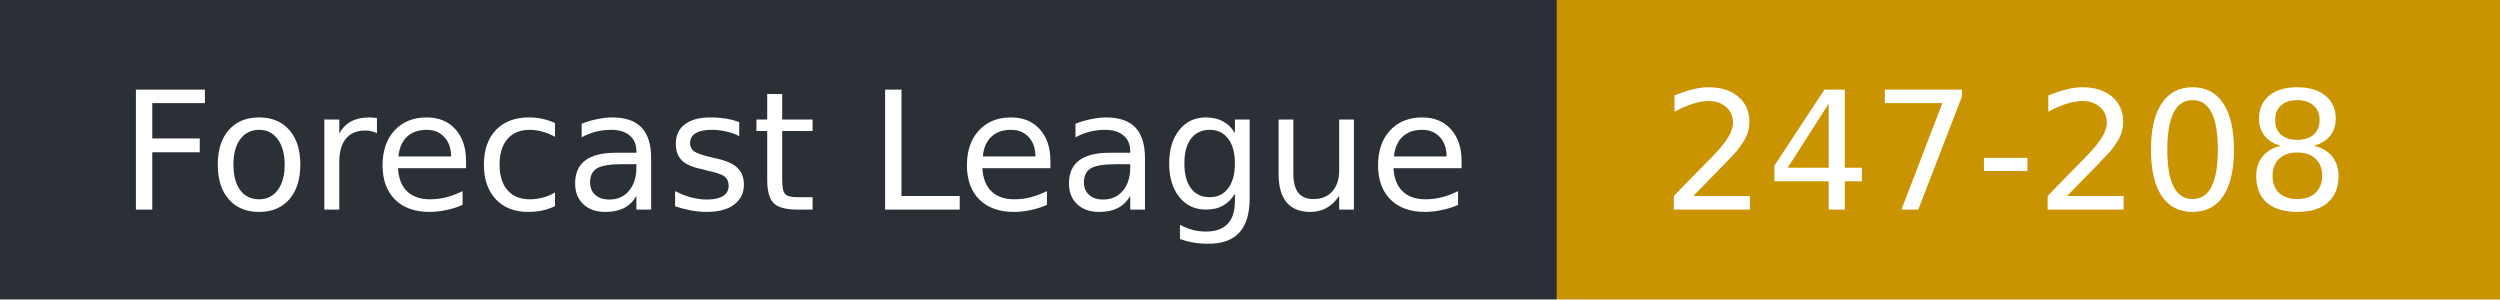
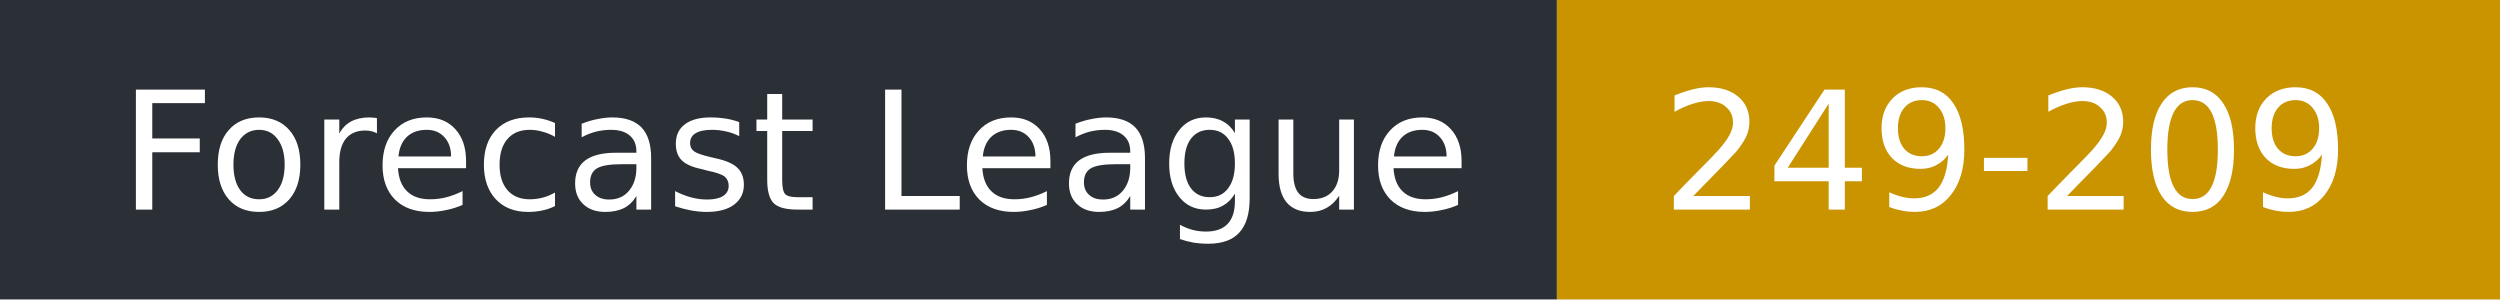
- <svg xmlns="http://www.w3.org/2000/svg" width="167" height="20" role="img" aria-label="Forecast League: 247-208">
+ <svg xmlns="http://www.w3.org/2000/svg" width="167" height="20" role="img" aria-label="Forecast League: 249-209">
  <rect width="104" height="20" fill="#2b2f36" />
  <rect x="104" width="63" height="20" fill="#c99400" />
  <g fill="#fff" font-family="Verdana,DejaVu Sans,sans-serif" font-size="11">
    <text x="8" y="14">Forecast League</text>
-     <text x="111" y="14">247-208</text>
+     <text x="111" y="14">249-209</text>
  </g>
</svg>
